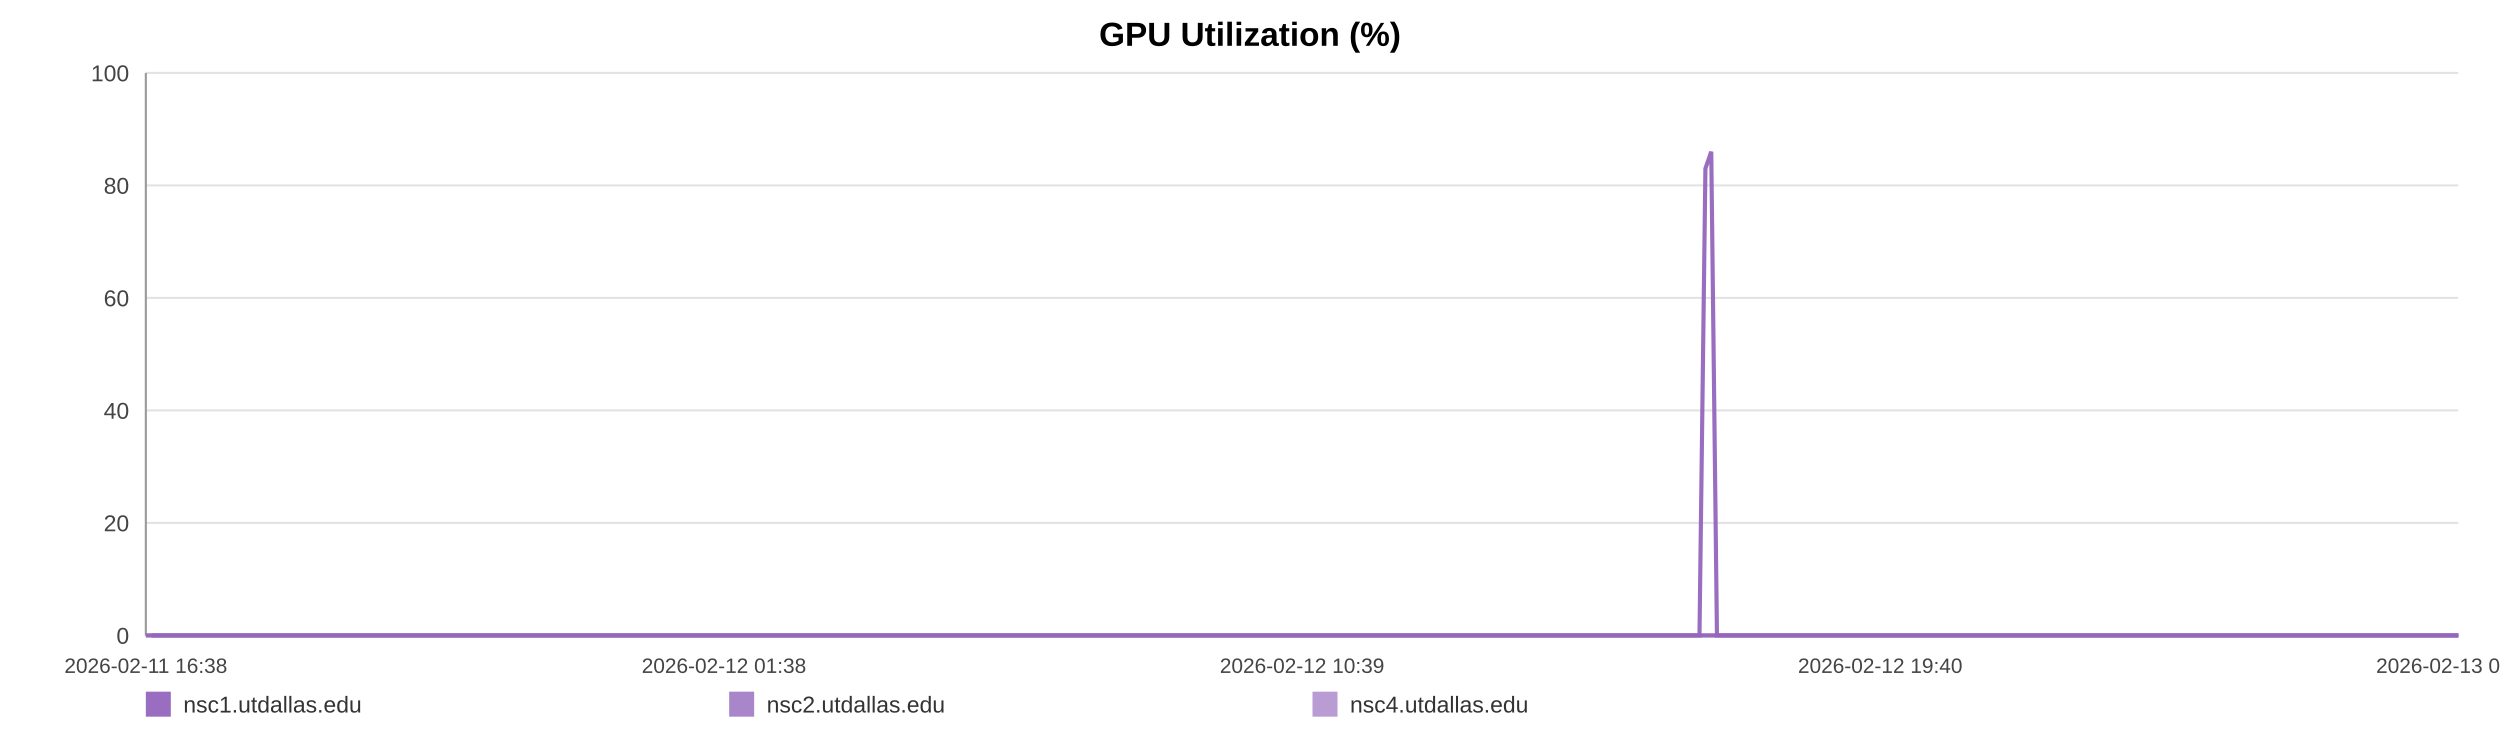
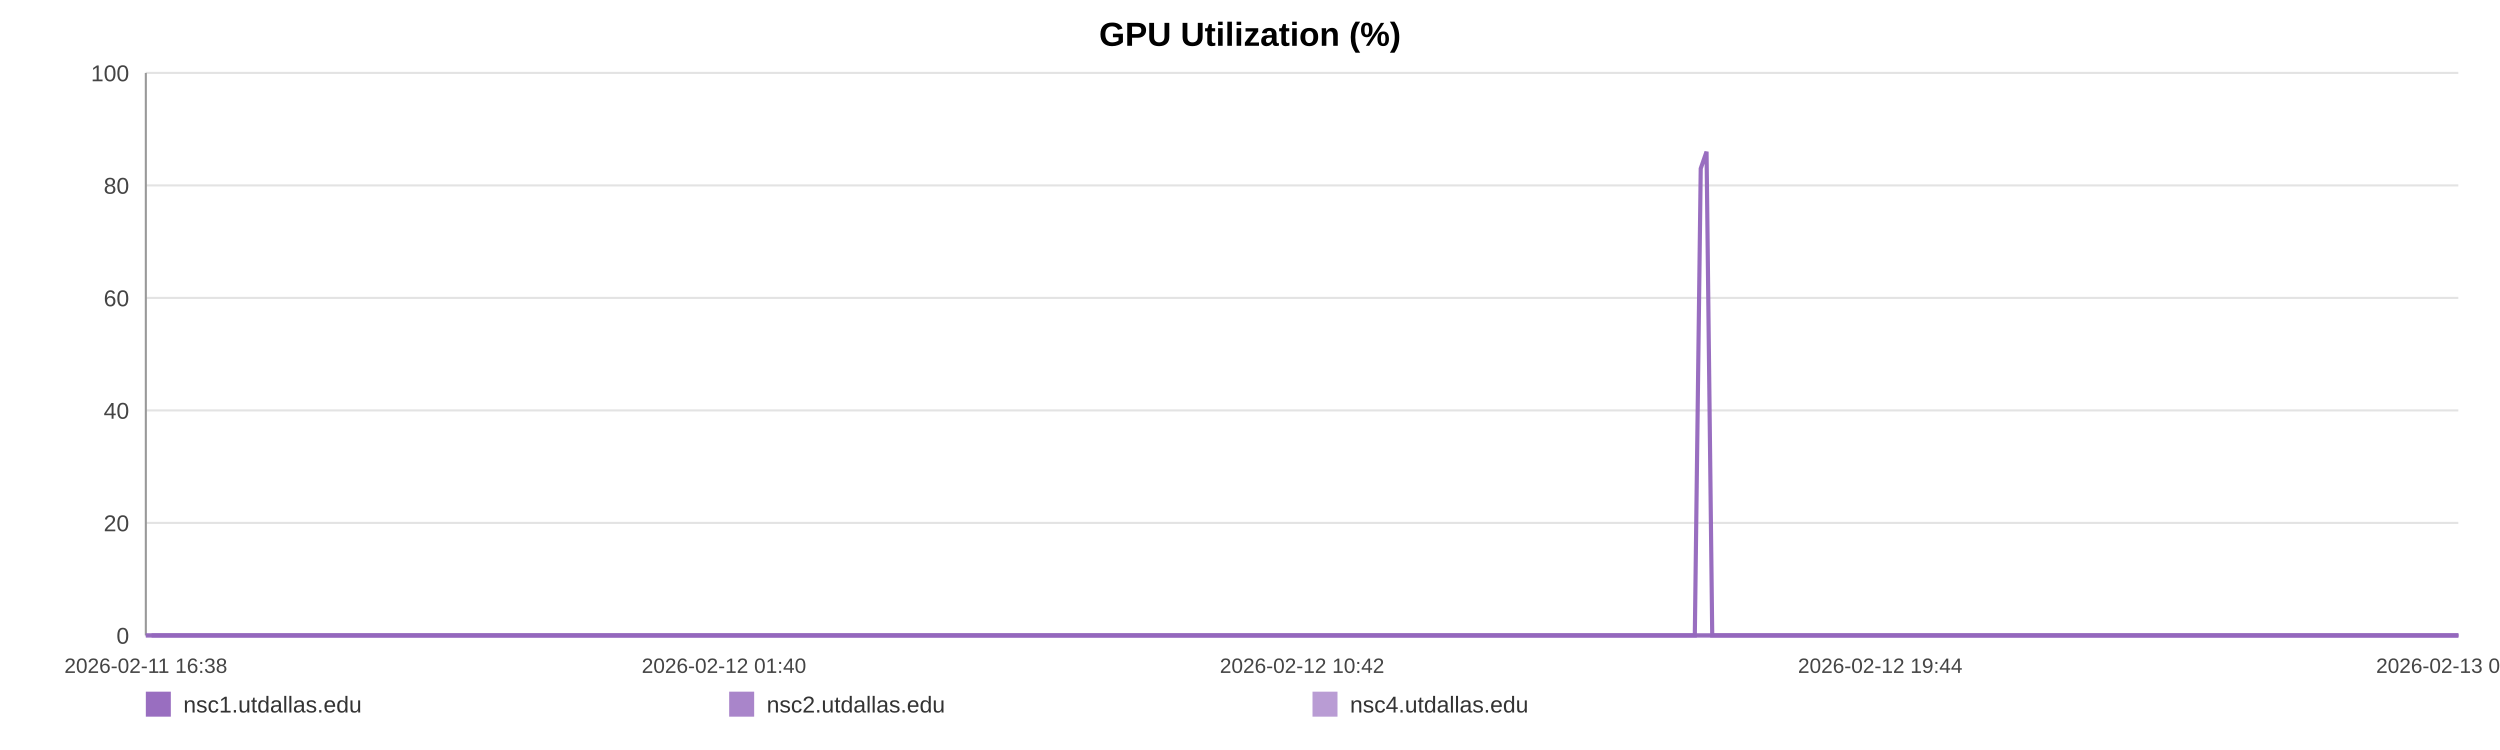
<svg xmlns="http://www.w3.org/2000/svg" width="1200" height="360" viewBox="0 0 1200 360" role="img" aria-label="GPU Utilization (%)">
  <rect width="100%" height="100%" fill="#ffffff" />
  <text x="600.0" y="22" text-anchor="middle" font-size="16" font-family="Arial, Helvetica, sans-serif" font-weight="bold">GPU Utilization (%)</text>
  <line x1="70" y1="35.00" x2="1180" y2="35.00" stroke="#e3e3e3" stroke-width="1" />
  <text x="62" y="39.00" text-anchor="end" font-size="11" fill="#444" font-family="Arial, Helvetica, sans-serif">100</text>
  <line x1="70" y1="89.00" x2="1180" y2="89.00" stroke="#e3e3e3" stroke-width="1" />
  <text x="62" y="93.00" text-anchor="end" font-size="11" fill="#444" font-family="Arial, Helvetica, sans-serif">80</text>
  <line x1="70" y1="143.00" x2="1180" y2="143.00" stroke="#e3e3e3" stroke-width="1" />
  <text x="62" y="147.00" text-anchor="end" font-size="11" fill="#444" font-family="Arial, Helvetica, sans-serif">60</text>
  <line x1="70" y1="197.00" x2="1180" y2="197.00" stroke="#e3e3e3" stroke-width="1" />
  <text x="62" y="201.00" text-anchor="end" font-size="11" fill="#444" font-family="Arial, Helvetica, sans-serif">40</text>
  <line x1="70" y1="251.00" x2="1180" y2="251.00" stroke="#e3e3e3" stroke-width="1" />
  <text x="62" y="255.00" text-anchor="end" font-size="11" fill="#444" font-family="Arial, Helvetica, sans-serif">20</text>
  <line x1="70" y1="305.00" x2="1180" y2="305.00" stroke="#e3e3e3" stroke-width="1" />
  <text x="62" y="309.00" text-anchor="end" font-size="11" fill="#444" font-family="Arial, Helvetica, sans-serif">0</text>
  <line x1="70" y1="35" x2="70" y2="305" stroke="#999" />
  <line x1="70" y1="305" x2="1180" y2="305" stroke="#999" />
  <text x="70.00" y="323" text-anchor="middle" font-size="10" fill="#444" font-family="Arial, Helvetica, sans-serif">2026-02-11 16:38</text>
-   <text x="347.50" y="323" text-anchor="middle" font-size="10" fill="#444" font-family="Arial, Helvetica, sans-serif">2026-02-12 01:38</text>
-   <text x="625.00" y="323" text-anchor="middle" font-size="10" fill="#444" font-family="Arial, Helvetica, sans-serif">2026-02-12 10:39</text>
-   <text x="902.50" y="323" text-anchor="middle" font-size="10" fill="#444" font-family="Arial, Helvetica, sans-serif">2026-02-12 19:40</text>
-   <text x="1180.00" y="323" text-anchor="middle" font-size="10" fill="#444" font-family="Arial, Helvetica, sans-serif">2026-02-13 04:40</text>
-   <polyline fill="none" stroke="#9467bd" stroke-opacity="0.95" stroke-width="2" points="72.76,305.00 75.53,305.00 78.29,305.00 81.06,305.00 83.85,305.00 86.59,305.00 89.36,305.00 92.35,305.00 95.10,305.00 97.84,305.00 100.59,305.00 103.39,305.00 106.14,305.00 108.89,305.00 113.86,305.00 118.14,305.00 120.93,305.00 123.76,305.00 126.52,305.00 129.27,305.00 131.97,305.00 134.76,305.00 137.52,305.00 140.30,305.00 143.08,305.00 145.89,305.00 148.66,305.00 151.43,305.00 154.33,305.00 157.12,305.00 159.88,305.00 162.71,305.00 165.47,305.00 168.23,305.00 171.08,305.00 173.82,305.00 176.58,305.00 179.40,305.00 182.13,305.00 184.89,305.00 187.62,305.00 190.37,305.00 193.14,305.00 195.89,305.00 198.71,305.00 201.50,305.00 204.23,305.00 206.98,305.00 209.77,305.00 212.54,305.00 215.69,305.00 218.45,305.00 221.21,305.00 223.95,305.00 226.69,305.00 229.43,305.00 232.18,305.00 234.95,305.00 237.70,305.00 240.52,305.00 243.27,305.00 246.00,305.00 248.78,305.00 251.58,305.00 254.33,305.00 257.10,305.00 259.83,305.00 262.57,305.00 265.31,305.00 268.05,305.00 270.80,305.00 273.57,305.00 276.31,305.00 279.07,305.00 281.84,305.00 284.57,305.00 287.35,305.00 290.09,305.00 292.83,305.00 295.66,305.00 298.42,305.00 301.17,305.00 303.95,305.00 306.70,305.00 309.47,305.00 312.22,305.00 314.95,305.00 317.69,305.00 320.47,305.00 323.25,305.00 326.00,305.00 328.79,305.00 331.51,305.00 334.28,305.00 337.03,305.00 339.78,305.00 342.52,305.00 345.28,305.00 348.02,305.00 350.80,305.00 353.56,305.00 356.33,305.00 359.09,305.00 361.89,305.00 364.67,305.00 367.42,305.00 370.17,305.00 372.92,305.00 375.67,305.00 378.46,305.00 381.22,305.00 383.97,305.00 386.73,305.00 389.50,305.00 392.27,305.00 395.05,305.00 397.86,305.00 400.60,305.00 403.37,305.00 406.13,305.00 408.88,305.00 411.64,305.00 414.42,305.00 417.41,305.00 420.16,305.00 422.95,305.00 425.71,305.00 428.45,305.00 431.18,305.00 433.90,305.00 436.65,305.00 439.41,305.00 442.17,305.00 444.91,305.00 447.67,305.00 450.42,305.00 453.16,305.00 455.97,305.00 458.72,305.00 461.47,305.00 464.22,305.00 466.98,305.00 469.73,305.00 472.50,305.00 475.27,305.00 478.03,305.00 480.80,305.00 483.55,305.00 486.29,305.00 489.03,305.00 491.79,305.00 494.54,305.00 497.31,305.00 500.10,305.00 502.87,305.00 505.62,305.00 508.41,305.00 511.17,305.00 513.91,305.00 516.68,305.00 519.44,305.00 522.25,305.00 525.05,305.00 527.79,305.00 530.56,305.00 533.30,305.00 536.04,305.00 538.79,305.00 541.56,305.00 544.30,305.00 547.03,305.00 549.78,305.00 552.56,305.00 555.33,305.00 558.10,305.00 560.85,305.00 563.68,305.00 566.43,305.00 569.19,305.00 571.93,305.00 574.67,305.00 577.67,305.00 580.49,305.00 583.23,305.00 585.98,305.00 588.70,305.00 591.47,305.00 594.22,305.00 596.99,305.00 599.77,305.00 602.51,305.00 605.26,305.00 608.02,305.00 610.84,305.00 613.60,305.00 616.33,305.00 619.09,305.00 621.88,305.00 624.69,305.00 627.51,305.00 630.25,305.00 633.02,305.00 635.78,305.00 638.52,305.00 641.30,305.00 644.06,305.00 646.86,305.00 649.60,305.00 652.34,305.00 655.13,305.00 657.89,305.00 660.64,305.00 663.41,305.00 666.20,305.00 668.97,305.00 671.71,305.00 674.44,305.00 677.19,305.00 679.96,305.00 682.71,305.00 685.46,305.00 688.21,305.00 690.94,305.00 693.70,305.00 696.48,305.00 699.24,305.00 702.01,305.00 704.81,305.00 707.57,305.00 710.35,305.00 713.10,305.00 715.87,305.00 718.62,305.00 721.39,305.00 724.15,305.00 726.97,305.00 729.74,305.00 732.51,305.00 735.27,305.00 738.02,305.00 740.79,305.00 743.52,305.00 746.27,305.00 749.05,305.00 751.81,305.00 754.58,305.00 757.34,305.00 760.12,305.00 762.87,305.00 765.64,305.00 768.42,305.00 771.20,305.00 773.95,305.00 776.71,305.00 779.49,305.00 782.27,305.00 785.05,305.00 787.80,305.00 790.55,305.00 793.62,305.00 796.40,305.00 799.16,305.00 801.92,305.00 804.71,305.00 807.48,305.00 810.25,305.00 813.02,305.00 815.75,305.00 818.60,80.90 821.40,72.80 824.14,305.00 826.89,305.00 829.65,305.00 832.42,305.00 835.18,305.00 838.05,305.00 840.81,305.00 843.56,305.00 846.36,305.00 849.34,305.00 852.10,305.00 855.57,305.00 860.24,305.00 863.07,305.00 865.89,305.00 868.64,305.00 871.35,305.00 874.09,305.00 876.90,305.00 879.67,305.00 882.45,305.00 885.32,305.00 888.18,305.00 891.11,305.00 893.88,305.00 896.64,305.00 899.40,305.00 902.20,305.00 905.00,305.00 907.79,305.00 910.53,305.00 913.29,305.00 916.16,305.00 918.94,305.00 921.67,305.00 924.44,305.00 927.25,305.00 930.11,305.00 932.89,305.00 935.66,305.00 938.50,305.00 941.14,305.00 943.88,305.00 946.70,305.00 949.44,305.00 952.25,305.00 955.10,305.00 957.87,305.00 960.62,305.00 963.42,305.00 966.21,305.00 968.97,305.00 971.73,305.00 974.46,305.00 977.24,305.00 980.02,305.00 982.75,305.00 986.05,305.00 989.30,305.00 992.56,305.00 995.77,305.00 998.93,305.00 1002.11,305.00 1005.38,305.00 1008.60,305.00 1011.37,305.00 1014.10,305.00 1016.85,305.00 1019.60,305.00 1022.37,305.00 1025.10,305.00 1027.85,305.00 1030.60,305.00 1033.36,305.00 1036.11,305.00 1038.87,305.00 1041.61,305.00 1044.37,305.00 1047.11,305.00 1049.86,305.00 1052.61,305.00 1055.37,305.00 1058.10,305.00 1060.87,305.00 1063.65,305.00 1066.38,305.00 1069.11,305.00 1071.86,305.00 1074.61,305.00 1077.38,305.00 1080.14,305.00 1082.89,305.00 1085.65,305.00 1088.41,305.00 1091.16,305.00 1093.91,305.00 1096.67,305.00 1099.40,305.00 1102.16,305.00 1104.88,305.00 1107.60,305.00 1110.35,305.00 1113.10,305.00 1115.84,305.00 1118.58,305.00 1121.33,305.00 1124.08,305.00 1126.81,305.00 1129.54,305.00 1132.25,305.00 1135.10,305.00 1138.07,305.00 1140.84,305.00 1143.60,305.00 1146.35,305.00 1149.09,305.00 1151.82,305.00 1154.56,305.00 1157.31,305.00 1160.57,305.00 1163.80,305.00 1167.01,305.00 1170.24,305.00 1173.49,305.00 1176.71,305.00 1180.00,305.00" />
-   <polyline fill="none" stroke="#9467bd" stroke-opacity="0.80" stroke-width="2" points="70.00,305.00 72.76,305.00 75.53,305.00 78.29,305.00 81.06,305.00 83.85,305.00 86.59,305.00 89.36,305.00 92.35,305.00 95.10,305.00 97.84,305.00 100.59,305.00 103.39,305.00 106.14,305.00 108.89,305.00 113.86,305.00 118.14,305.00 120.93,305.00 123.76,305.00 126.52,305.00 129.27,305.00 131.97,305.00 134.76,305.00 137.52,305.00 140.30,305.00 143.08,305.00 145.89,305.00 148.66,305.00 151.43,305.00 154.33,305.00 157.12,305.00 159.88,305.00 162.71,305.00 165.47,305.00 168.23,305.00 171.08,305.00 173.82,305.00 176.58,305.00 179.40,305.00 182.13,305.00 184.89,305.00 187.62,305.00 190.37,305.00 193.14,305.00 195.89,305.00 198.71,305.00 201.50,305.00 204.23,305.00 206.98,305.00 209.77,305.00 212.54,305.00 215.69,305.00 218.45,305.00 221.21,305.00 223.95,305.00 226.69,305.00 229.43,305.00 232.18,305.00 234.95,305.00 237.70,305.00 240.52,305.00 243.27,305.00 246.00,305.00 248.78,305.00 251.58,305.00 254.33,305.00 257.10,305.00 259.83,305.00 262.57,305.00 265.31,305.00 268.05,305.00 270.80,305.00 273.57,305.00 276.31,305.00 279.07,305.00 281.84,305.00 284.57,305.00 287.35,305.00 290.09,305.00 292.83,305.00 295.66,305.00 298.42,305.00 301.17,305.00 303.95,305.00 306.70,305.00 309.47,305.00 312.22,305.00 314.95,305.00 317.69,305.00 320.47,305.00 323.25,305.00 326.00,305.00 328.79,305.00 331.51,305.00 334.28,305.00 337.03,305.00 339.78,305.00 342.52,305.00 345.28,305.00 348.02,305.00 350.80,305.00 353.56,305.00 356.33,305.00 359.09,305.00 361.89,305.00 364.67,305.00 367.42,305.00 370.17,305.00 372.92,305.00 375.67,305.00 378.46,305.00 381.22,305.00 383.97,305.00 386.73,305.00 389.50,305.00 392.27,305.00 395.05,305.00 397.86,305.00 400.60,305.00 403.37,305.00 406.13,305.00 408.88,305.00 411.64,305.00 414.42,305.00 417.41,305.00 420.16,305.00 422.95,305.00 425.71,305.00 428.45,305.00 431.18,305.00 433.90,305.00 436.65,305.00 439.41,305.00 442.17,305.00 444.91,305.00 447.67,305.00 450.42,305.00 453.16,305.00 455.97,305.00 458.72,305.00 461.47,305.00 464.22,305.00 466.98,305.00 469.73,305.00 472.50,305.00 475.27,305.00 478.03,305.00 480.80,305.00 483.55,305.00 486.29,305.00 489.03,305.00 491.79,305.00 494.54,305.00 497.31,305.00 500.10,305.00 502.87,305.00 505.62,305.00 508.41,305.00 511.17,305.00 513.91,305.00 516.68,305.00 519.44,305.00 522.25,305.00 525.05,305.00 527.79,305.00 530.56,305.00 533.30,305.00 536.04,305.00 538.79,305.00 541.56,305.00 544.30,305.00 547.03,305.00 549.78,305.00 552.56,305.00 555.33,305.00 558.10,305.00 560.85,305.00 563.68,305.00 566.43,305.00 569.19,305.00 571.93,305.00 574.67,305.00 577.67,305.00 580.49,305.00 583.23,305.00 585.98,305.00 588.70,305.00 591.47,305.00 594.22,305.00 596.99,305.00 599.77,305.00 602.51,305.00 605.26,305.00 608.02,305.00 610.84,305.00 613.60,305.00 616.33,305.00 619.09,305.00 621.88,305.00 624.69,305.00 627.51,305.00 630.25,305.00 633.02,305.00 635.78,305.00 638.52,305.00 641.30,305.00 644.06,305.00 646.86,305.00 649.60,305.00 652.34,305.00 655.13,305.00 657.89,305.00 660.64,305.00 663.41,305.00 666.20,305.00 668.97,305.00 671.71,305.00 674.44,305.00 677.19,305.00 679.96,305.00 682.71,305.00 685.46,305.00 688.21,305.00 690.94,305.00 693.70,305.00 696.48,305.00 699.24,305.00 702.01,305.00 704.81,305.00 707.57,305.00 710.35,305.00 713.10,305.00 715.87,305.00 718.62,305.00 721.39,305.00 724.15,305.00 726.97,305.00 729.74,305.00 732.51,305.00 735.27,305.00 738.02,305.00 740.79,305.00 743.52,305.00 746.27,305.00 749.05,305.00 751.81,305.00 754.58,305.00 757.34,305.00 760.12,305.00 762.87,305.00 765.64,305.00 768.42,305.00 771.20,305.00 773.95,305.00 776.71,305.00 779.49,305.00 782.27,305.00 785.05,305.00 787.80,305.00 790.55,305.00 793.62,305.00 796.40,305.00 799.16,305.00 801.92,305.00 804.71,305.00 807.48,305.00 810.25,305.00 813.02,305.00 815.75,305.00 818.60,305.00 821.40,305.00 824.14,305.00 826.89,305.00 829.65,305.00 832.42,305.00 835.18,305.00 838.05,305.00 840.81,305.00 843.56,305.00 846.36,305.00 849.34,305.00 852.10,305.00 855.57,305.00 860.24,305.00 863.07,305.00 865.89,305.00 868.64,305.00 871.35,305.00 874.09,305.00 876.90,305.00 879.67,305.00 882.45,305.00 885.32,305.00 888.18,305.00 891.11,305.00 893.88,305.00 896.64,305.00 899.40,305.00 902.20,305.00 905.00,305.00 907.79,305.00 910.53,305.00 913.29,305.00 916.16,305.00 918.94,305.00 921.67,305.00 924.44,305.00 927.25,305.00 930.11,305.00 932.89,305.00 935.66,305.00 938.50,305.00 941.14,305.00 943.88,305.00 946.70,305.00 949.44,305.00 952.25,305.00 955.10,305.00 957.87,305.00 960.62,305.00 963.42,305.00 966.21,305.00 968.97,305.00 971.73,305.00 974.46,305.00 977.24,305.00 980.02,305.00 982.75,305.00 986.05,305.00 989.30,305.00 992.56,305.00 995.77,305.00 998.93,305.00 1002.11,305.00 1005.38,305.00 1008.60,305.00 1011.37,305.00 1014.10,305.00 1016.85,305.00 1019.60,305.00 1022.37,305.00 1025.10,305.00 1027.85,305.00 1030.60,305.00 1033.36,305.00 1036.11,305.00 1038.87,305.00 1041.61,305.00 1044.37,305.00 1047.11,305.00 1049.86,305.00 1052.61,305.00 1055.37,305.00 1058.10,305.00 1060.87,305.00 1063.65,305.00 1066.38,305.00 1069.11,305.00 1071.86,305.00 1074.61,305.00 1077.38,305.00 1080.14,305.00 1082.89,305.00 1085.65,305.00 1088.41,305.00 1091.16,305.00 1093.91,305.00 1096.67,305.00 1099.40,305.00 1102.16,305.00 1104.88,305.00 1107.60,305.00 1110.35,305.00 1113.10,305.00 1115.84,305.00 1118.58,305.00 1121.33,305.00 1124.08,305.00 1126.81,305.00 1129.54,305.00 1132.25,305.00 1135.10,305.00 1138.07,305.00 1140.84,305.00 1143.60,305.00 1146.35,305.00 1149.09,305.00 1151.82,305.00 1154.56,305.00 1157.31,305.00 1160.57,305.00 1163.80,305.00 1167.01,305.00 1170.24,305.00 1173.49,305.00 1176.71,305.00 1180.00,305.00" />
-   <polyline fill="none" stroke="#9467bd" stroke-opacity="0.65" stroke-width="2" points="70.00,305.00 72.76,305.00 75.53,305.00 78.29,305.00 81.06,305.00 83.85,305.00 86.59,305.00 89.36,305.00 92.35,305.00 95.10,305.00 97.84,305.00 100.59,305.00 103.39,305.00 106.14,305.00 108.89,305.00 113.86,305.00 118.14,305.00 120.93,305.00 123.76,305.00 126.52,305.00 129.27,305.00 131.97,305.00 134.76,305.00 137.52,305.00 140.30,305.00 143.08,305.00 145.89,305.00 148.66,305.00 151.43,305.00 154.33,305.00 157.12,305.00 159.88,305.00 162.71,305.00 165.47,305.00 168.23,305.00 171.08,305.00 173.82,305.00 176.58,305.00 179.40,305.00 182.13,305.00 184.89,305.00 187.62,305.00 190.37,305.00 193.14,305.00 195.89,305.00 198.71,305.00 201.50,305.00 204.23,305.00 206.98,305.00 209.77,305.00 212.54,305.00 215.69,305.00 218.45,305.00 221.21,305.00 223.95,305.00 226.69,305.00 229.43,305.00 232.18,305.00 234.95,305.00 237.70,305.00 240.52,305.00 243.27,305.00 246.00,305.00 248.78,305.00 251.58,305.00 254.33,305.00 257.10,305.00 259.83,305.00 262.57,305.00 265.31,305.00 268.05,305.00 270.80,305.00 273.57,305.00 276.31,305.00 279.07,305.00 281.84,305.00 284.57,305.00 287.35,305.00 290.09,305.00 292.83,305.00 295.66,305.00 298.42,305.00 301.17,305.00 303.95,305.00 306.70,305.00 309.47,305.00 312.22,305.00 314.95,305.00 317.69,305.00 320.47,305.00 323.25,305.00 326.00,305.00 328.79,305.00 331.51,305.00 334.28,305.00 337.03,305.00 339.78,305.00 342.52,305.00 345.28,305.00 348.02,305.00 350.80,305.00 353.56,305.00 356.33,305.00 359.09,305.00 361.89,305.00 364.67,305.00 367.42,305.00 370.17,305.00 372.92,305.00 375.67,305.00 378.46,305.00 381.22,305.00 383.97,305.00 386.73,305.00 389.50,305.00 392.27,305.00 395.05,305.00 397.86,305.00 400.60,305.00 403.37,305.00 406.13,305.00 408.88,305.00 411.64,305.00 414.42,305.00 417.41,305.00 420.16,305.00 422.95,305.00 425.71,305.00 428.45,305.00 431.18,305.00 433.90,305.00 436.65,305.00 439.41,305.00 442.17,305.00 444.91,305.00 447.67,305.00 450.42,305.00 453.16,305.00 455.97,305.00 458.72,305.00 461.47,305.00 464.22,305.00 466.98,305.00 469.73,305.00 472.50,305.00 475.27,305.00 478.03,305.00 480.80,305.00 483.55,305.00 486.29,305.00 489.03,305.00 491.79,305.00 494.54,305.00 497.31,305.00 500.10,305.00 502.87,305.00 505.62,305.00 508.41,305.00 511.17,305.00 513.91,305.00 516.68,305.00 519.44,305.00 522.25,305.00 525.05,305.00 527.79,305.00 530.56,305.00 533.30,305.00 536.04,305.00 538.79,305.00 541.56,305.00 544.30,305.00 547.03,305.00 549.78,305.00 552.56,305.00 555.33,305.00 558.10,305.00 560.85,305.00 563.68,305.00 566.43,305.00 569.19,305.00 571.93,305.00 574.67,305.00 577.67,305.00 580.49,305.00 583.23,305.00 585.98,305.00 588.70,305.00 591.47,305.00 594.22,305.00 596.99,305.00 599.77,305.00 602.51,305.00 605.26,305.00 608.02,305.00 610.84,305.00 613.60,305.00 616.33,305.00 619.09,305.00 621.88,305.00 624.69,305.00 627.51,305.00 630.25,305.00 633.02,305.00 635.78,305.00 638.52,305.00 641.30,305.00 644.06,305.00 646.86,305.00 649.60,305.00 652.34,305.00 655.13,305.00 657.89,305.00 660.64,305.00 663.41,305.00 666.20,305.00 668.97,305.00 671.71,305.00 674.44,305.00 677.19,305.00 679.96,305.00 682.71,305.00 685.46,305.00 688.21,305.00 690.94,305.00 693.70,305.00 696.48,305.00 699.24,305.00 702.01,305.00 704.81,305.00 707.57,305.00 710.35,305.00 713.10,305.00 715.87,305.00 718.62,305.00 721.39,305.00 724.15,305.00 726.97,305.00 729.74,305.00 732.51,305.00 735.27,305.00 738.02,305.00 740.79,305.00 743.52,305.00 746.27,305.00 749.05,305.00 751.81,305.00 754.58,305.00 757.34,305.00 760.12,305.00 762.87,305.00 765.64,305.00 768.42,305.00 771.20,305.00 773.95,305.00 776.71,305.00 779.49,305.00 782.27,305.00 785.05,305.00 787.80,305.00 790.55,305.00 793.62,305.00 796.40,305.00 799.16,305.00 801.92,305.00 804.71,305.00 807.48,305.00 810.25,305.00 813.02,305.00 815.75,305.00 818.60,305.00 821.40,305.00 824.14,305.00 826.89,305.00 829.65,305.00 832.42,305.00 835.18,305.00 838.05,305.00 840.81,305.00 843.56,305.00 846.36,305.00 849.34,305.00 852.10,305.00 855.57,305.00 860.24,305.00 863.07,305.00 865.89,305.00 868.64,305.00 871.35,305.00 874.09,305.00 876.90,305.00 879.67,305.00 882.45,305.00 885.32,305.00 888.18,305.00 891.11,305.00 893.88,305.00 896.64,305.00 899.40,305.00 902.20,305.00 905.00,305.00 907.79,305.00 910.53,305.00 913.29,305.00 916.16,305.00 918.94,305.00 921.67,305.00 924.44,305.00 927.25,305.00 930.11,305.00 932.89,305.00 935.66,305.00 938.50,305.00 941.14,305.00 943.88,305.00 946.70,305.00 949.44,305.00 952.25,305.00 955.10,305.00 957.87,305.00 960.62,305.00 963.42,305.00 966.21,305.00 968.97,305.00 971.73,305.00 974.46,305.00 977.24,305.00 980.02,305.00 982.75,305.00 986.05,305.00 989.30,305.00 992.56,305.00 995.77,305.00 998.93,305.00 1002.11,305.00 1005.38,305.00 1008.60,305.00 1011.37,305.00 1014.10,305.00 1016.85,305.00 1019.60,305.00 1022.37,305.00 1025.10,305.00 1027.85,305.00 1030.60,305.00 1033.36,305.00 1036.11,305.00 1038.87,305.00 1041.61,305.00 1044.37,305.00 1047.11,305.00 1049.86,305.00 1052.61,305.00 1055.37,305.00 1058.10,305.00 1060.87,305.00 1063.65,305.00 1066.38,305.00 1069.11,305.00 1071.86,305.00 1074.61,305.00 1077.38,305.00 1080.14,305.00 1082.89,305.00 1085.65,305.00 1088.41,305.00 1091.16,305.00 1093.91,305.00 1096.67,305.00 1099.40,305.00 1102.16,305.00 1104.88,305.00 1107.60,305.00 1110.35,305.00 1113.10,305.00 1115.84,305.00 1118.58,305.00 1121.33,305.00 1124.08,305.00 1126.81,305.00 1129.54,305.00 1132.25,305.00 1135.10,305.00 1138.07,305.00 1140.84,305.00 1143.60,305.00 1146.35,305.00 1149.09,305.00 1151.82,305.00 1154.56,305.00 1157.31,305.00 1160.57,305.00 1163.80,305.00 1167.01,305.00 1170.24,305.00 1173.49,305.00 1176.71,305.00 1180.00,305.00" />
+   <text x="347.50" y="323" text-anchor="middle" font-size="10" fill="#444" font-family="Arial, Helvetica, sans-serif">2026-02-12 01:40</text>
+   <text x="625.00" y="323" text-anchor="middle" font-size="10" fill="#444" font-family="Arial, Helvetica, sans-serif">2026-02-12 10:42</text>
+   <text x="902.50" y="323" text-anchor="middle" font-size="10" fill="#444" font-family="Arial, Helvetica, sans-serif">2026-02-12 19:44</text>
+   <text x="1180.00" y="323" text-anchor="middle" font-size="10" fill="#444" font-family="Arial, Helvetica, sans-serif">2026-02-13 04:47</text>
+   <polyline fill="none" stroke="#9467bd" stroke-opacity="0.95" stroke-width="2" points="72.75,305.00 75.52,305.00 78.26,305.00 81.03,305.00 83.81,305.00 86.54,305.00 89.30,305.00 92.28,305.00 95.02,305.00 97.76,305.00 100.50,305.00 103.29,305.00 106.03,305.00 108.77,305.00 113.72,305.00 118.00,305.00 120.78,305.00 123.60,305.00 126.35,305.00 129.09,305.00 131.79,305.00 134.57,305.00 137.31,305.00 140.09,305.00 142.86,305.00 145.66,305.00 148.43,305.00 151.19,305.00 154.08,305.00 156.86,305.00 159.61,305.00 162.43,305.00 165.18,305.00 167.94,305.00 170.78,305.00 173.51,305.00 176.26,305.00 179.07,305.00 181.79,305.00 184.54,305.00 187.26,305.00 190.01,305.00 192.77,305.00 195.51,305.00 198.33,305.00 201.11,305.00 203.83,305.00 206.57,305.00 209.35,305.00 212.11,305.00 215.25,305.00 218.01,305.00 220.75,305.00 223.48,305.00 226.22,305.00 228.95,305.00 231.69,305.00 234.45,305.00 237.20,305.00 240.00,305.00 242.75,305.00 245.47,305.00 248.24,305.00 251.03,305.00 253.78,305.00 256.54,305.00 259.26,305.00 261.99,305.00 264.73,305.00 267.46,305.00 270.20,305.00 272.96,305.00 275.69,305.00 278.44,305.00 281.20,305.00 283.92,305.00 286.70,305.00 289.42,305.00 292.16,305.00 294.98,305.00 297.73,305.00 300.48,305.00 303.25,305.00 305.99,305.00 308.75,305.00 311.50,305.00 314.22,305.00 316.95,305.00 319.72,305.00 322.49,305.00 325.23,305.00 328.01,305.00 330.73,305.00 333.49,305.00 336.23,305.00 338.97,305.00 341.70,305.00 344.46,305.00 347.19,305.00 349.96,305.00 352.71,305.00 355.47,305.00 358.22,305.00 361.01,305.00 363.78,305.00 366.53,305.00 369.27,305.00 372.01,305.00 374.75,305.00 377.53,305.00 380.28,305.00 383.03,305.00 385.78,305.00 388.54,305.00 391.30,305.00 394.08,305.00 396.87,305.00 399.61,305.00 402.36,305.00 405.12,305.00 407.87,305.00 410.61,305.00 413.38,305.00 416.37,305.00 419.11,305.00 421.89,305.00 424.64,305.00 427.37,305.00 430.10,305.00 432.80,305.00 435.55,305.00 438.30,305.00 441.05,305.00 443.79,305.00 446.53,305.00 449.28,305.00 452.01,305.00 454.81,305.00 457.55,305.00 460.30,305.00 463.03,305.00 465.79,305.00 468.53,305.00 471.29,305.00 474.05,305.00 476.81,305.00 479.56,305.00 482.31,305.00 485.04,305.00 487.78,305.00 490.52,305.00 493.27,305.00 496.03,305.00 498.81,305.00 501.57,305.00 504.31,305.00 507.09,305.00 509.85,305.00 512.58,305.00 515.34,305.00 518.09,305.00 520.89,305.00 523.68,305.00 526.42,305.00 529.18,305.00 531.91,305.00 534.64,305.00 537.38,305.00 540.14,305.00 542.88,305.00 545.60,305.00 548.33,305.00 551.12,305.00 553.87,305.00 556.63,305.00 559.38,305.00 562.19,305.00 564.94,305.00 567.69,305.00 570.42,305.00 573.15,305.00 576.15,305.00 578.96,305.00 581.69,305.00 584.43,305.00 587.14,305.00 589.90,305.00 592.65,305.00 595.41,305.00 598.17,305.00 600.91,305.00 603.65,305.00 606.40,305.00 609.22,305.00 611.96,305.00 614.69,305.00 617.44,305.00 620.22,305.00 623.03,305.00 625.84,305.00 628.57,305.00 631.32,305.00 634.08,305.00 636.82,305.00 639.58,305.00 642.33,305.00 645.12,305.00 647.86,305.00 650.59,305.00 653.37,305.00 656.12,305.00 658.87,305.00 661.62,305.00 664.41,305.00 667.17,305.00 669.91,305.00 672.63,305.00 675.36,305.00 678.13,305.00 680.87,305.00 683.61,305.00 686.36,305.00 689.08,305.00 691.82,305.00 694.60,305.00 697.35,305.00 700.11,305.00 702.90,305.00 705.66,305.00 708.43,305.00 711.17,305.00 713.93,305.00 716.67,305.00 719.43,305.00 722.18,305.00 725.00,305.00 727.75,305.00 730.52,305.00 733.27,305.00 736.01,305.00 738.77,305.00 741.49,305.00 744.24,305.00 747.01,305.00 749.76,305.00 752.52,305.00 755.27,305.00 758.05,305.00 760.79,305.00 763.55,305.00 766.32,305.00 769.10,305.00 771.84,305.00 774.58,305.00 777.35,305.00 780.13,305.00 782.90,305.00 785.64,305.00 788.39,305.00 791.44,305.00 794.21,305.00 796.97,305.00 799.72,305.00 802.50,305.00 805.27,305.00 808.02,305.00 810.78,305.00 813.51,305.00 816.35,80.90 819.14,72.80 821.87,305.00 824.62,305.00 827.37,305.00 830.13,305.00 832.88,305.00 835.74,305.00 838.49,305.00 841.24,305.00 844.03,305.00 847.00,305.00 849.75,305.00 853.21,305.00 857.87,305.00 860.68,305.00 863.50,305.00 866.24,305.00 868.94,305.00 871.68,305.00 874.47,305.00 877.24,305.00 880.01,305.00 882.87,305.00 885.72,305.00 888.64,305.00 891.40,305.00 894.16,305.00 896.91,305.00 899.70,305.00 902.49,305.00 905.27,305.00 908.01,305.00 910.75,305.00 913.62,305.00 916.39,305.00 919.11,305.00 921.87,305.00 924.67,305.00 927.53,305.00 930.30,305.00 933.05,305.00 935.89,305.00 938.52,305.00 941.26,305.00 944.06,305.00 946.80,305.00 949.60,305.00 952.44,305.00 955.20,305.00 957.95,305.00 960.74,305.00 963.52,305.00 966.27,305.00 969.02,305.00 971.75,305.00 974.52,305.00 977.28,305.00 980.01,305.00 983.29,305.00 986.54,305.00 989.79,305.00 992.99,305.00 996.14,305.00 999.31,305.00 1002.57,305.00 1005.78,305.00 1008.54,305.00 1011.26,305.00 1014.01,305.00 1016.75,305.00 1019.51,305.00 1022.24,305.00 1024.97,305.00 1027.71,305.00 1030.46,305.00 1033.21,305.00 1035.96,305.00 1038.69,305.00 1041.44,305.00 1044.17,305.00 1046.92,305.00 1049.65,305.00 1052.41,305.00 1055.13,305.00 1057.89,305.00 1060.66,305.00 1063.38,305.00 1066.11,305.00 1068.85,305.00 1071.60,305.00 1074.35,305.00 1077.11,305.00 1079.84,305.00 1082.60,305.00 1085.35,305.00 1088.09,305.00 1090.84,305.00 1093.58,305.00 1096.31,305.00 1099.06,305.00 1101.77,305.00 1104.48,305.00 1107.23,305.00 1109.97,305.00 1112.69,305.00 1115.43,305.00 1118.17,305.00 1120.92,305.00 1123.64,305.00 1126.36,305.00 1129.06,305.00 1131.90,305.00 1134.86,305.00 1137.62,305.00 1140.38,305.00 1143.12,305.00 1145.85,305.00 1148.57,305.00 1151.30,305.00 1154.04,305.00 1157.29,305.00 1160.51,305.00 1163.71,305.00 1166.93,305.00 1170.18,305.00 1173.38,305.00 1176.67,305.00 1180.00,305.00" />
+   <polyline fill="none" stroke="#9467bd" stroke-opacity="0.80" stroke-width="2" points="70.00,305.00 72.75,305.00 75.52,305.00 78.26,305.00 81.03,305.00 83.81,305.00 86.54,305.00 89.30,305.00 92.28,305.00 95.02,305.00 97.76,305.00 100.50,305.00 103.29,305.00 106.03,305.00 108.77,305.00 113.72,305.00 118.00,305.00 120.78,305.00 123.60,305.00 126.35,305.00 129.09,305.00 131.79,305.00 134.57,305.00 137.31,305.00 140.09,305.00 142.86,305.00 145.66,305.00 148.43,305.00 151.19,305.00 154.08,305.00 156.86,305.00 159.61,305.00 162.43,305.00 165.18,305.00 167.94,305.00 170.78,305.00 173.51,305.00 176.26,305.00 179.07,305.00 181.79,305.00 184.54,305.00 187.26,305.00 190.01,305.00 192.77,305.00 195.51,305.00 198.33,305.00 201.11,305.00 203.83,305.00 206.57,305.00 209.35,305.00 212.11,305.00 215.25,305.00 218.01,305.00 220.75,305.00 223.48,305.00 226.22,305.00 228.95,305.00 231.69,305.00 234.45,305.00 237.20,305.00 240.00,305.00 242.75,305.00 245.47,305.00 248.24,305.00 251.03,305.00 253.78,305.00 256.54,305.00 259.26,305.00 261.99,305.00 264.73,305.00 267.46,305.00 270.20,305.00 272.96,305.00 275.69,305.00 278.44,305.00 281.20,305.00 283.92,305.00 286.70,305.00 289.42,305.00 292.16,305.00 294.98,305.00 297.73,305.00 300.48,305.00 303.25,305.00 305.99,305.00 308.75,305.00 311.50,305.00 314.22,305.00 316.95,305.00 319.72,305.00 322.49,305.00 325.23,305.00 328.01,305.00 330.73,305.00 333.49,305.00 336.23,305.00 338.97,305.00 341.70,305.00 344.46,305.00 347.19,305.00 349.96,305.00 352.71,305.00 355.47,305.00 358.22,305.00 361.01,305.00 363.78,305.00 366.53,305.00 369.27,305.00 372.01,305.00 374.75,305.00 377.53,305.00 380.28,305.00 383.03,305.00 385.78,305.00 388.54,305.00 391.30,305.00 394.08,305.00 396.87,305.00 399.61,305.00 402.36,305.00 405.12,305.00 407.87,305.00 410.61,305.00 413.38,305.00 416.37,305.00 419.11,305.00 421.89,305.00 424.64,305.00 427.37,305.00 430.10,305.00 432.80,305.00 435.55,305.00 438.30,305.00 441.05,305.00 443.79,305.00 446.53,305.00 449.28,305.00 452.01,305.00 454.81,305.00 457.55,305.00 460.30,305.00 463.03,305.00 465.79,305.00 468.53,305.00 471.29,305.00 474.05,305.00 476.81,305.00 479.56,305.00 482.31,305.00 485.04,305.00 487.78,305.00 490.52,305.00 493.27,305.00 496.03,305.00 498.81,305.00 501.57,305.00 504.31,305.00 507.09,305.00 509.85,305.00 512.58,305.00 515.34,305.00 518.09,305.00 520.89,305.00 523.68,305.00 526.42,305.00 529.18,305.00 531.91,305.00 534.64,305.00 537.38,305.00 540.14,305.00 542.88,305.00 545.60,305.00 548.33,305.00 551.12,305.00 553.87,305.00 556.63,305.00 559.38,305.00 562.19,305.00 564.94,305.00 567.69,305.00 570.42,305.00 573.15,305.00 576.15,305.00 578.96,305.00 581.69,305.00 584.43,305.00 587.14,305.00 589.90,305.00 592.65,305.00 595.41,305.00 598.17,305.00 600.91,305.00 603.65,305.00 606.40,305.00 609.22,305.00 611.96,305.00 614.69,305.00 617.44,305.00 620.22,305.00 623.03,305.00 625.84,305.00 628.57,305.00 631.32,305.00 634.08,305.00 636.82,305.00 639.58,305.00 642.33,305.00 645.12,305.00 647.86,305.00 650.59,305.00 653.37,305.00 656.12,305.00 658.87,305.00 661.62,305.00 664.41,305.00 667.17,305.00 669.91,305.00 672.63,305.00 675.36,305.00 678.13,305.00 680.87,305.00 683.61,305.00 686.36,305.00 689.08,305.00 691.82,305.00 694.60,305.00 697.35,305.00 700.11,305.00 702.90,305.00 705.66,305.00 708.43,305.00 711.17,305.00 713.93,305.00 716.67,305.00 719.43,305.00 722.18,305.00 725.00,305.00 727.75,305.00 730.52,305.00 733.27,305.00 736.01,305.00 738.77,305.00 741.49,305.00 744.24,305.00 747.01,305.00 749.76,305.00 752.52,305.00 755.27,305.00 758.05,305.00 760.79,305.00 763.55,305.00 766.32,305.00 769.10,305.00 771.84,305.00 774.58,305.00 777.35,305.00 780.13,305.00 782.90,305.00 785.64,305.00 788.39,305.00 791.44,305.00 794.21,305.00 796.97,305.00 799.72,305.00 802.50,305.00 805.27,305.00 808.02,305.00 810.78,305.00 813.51,305.00 816.35,305.00 819.14,305.00 821.87,305.00 824.62,305.00 827.37,305.00 830.13,305.00 832.88,305.00 835.74,305.00 838.49,305.00 841.24,305.00 844.03,305.00 847.00,305.00 849.75,305.00 853.21,305.00 857.87,305.00 860.68,305.00 863.50,305.00 866.24,305.00 868.94,305.00 871.68,305.00 874.47,305.00 877.24,305.00 880.01,305.00 882.87,305.00 885.72,305.00 888.64,305.00 891.40,305.00 894.16,305.00 896.91,305.00 899.70,305.00 902.49,305.00 905.27,305.00 908.01,305.00 910.75,305.00 913.62,305.00 916.39,305.00 919.11,305.00 921.87,305.00 924.67,305.00 927.53,305.00 930.30,305.00 933.05,305.00 935.89,305.00 938.52,305.00 941.26,305.00 944.06,305.00 946.80,305.00 949.60,305.00 952.44,305.00 955.20,305.00 957.95,305.00 960.74,305.00 963.52,305.00 966.27,305.00 969.02,305.00 971.75,305.00 974.52,305.00 977.28,305.00 980.01,305.00 983.29,305.00 986.54,305.00 989.79,305.00 992.99,305.00 996.14,305.00 999.31,305.00 1002.57,305.00 1005.78,305.00 1008.54,305.00 1011.26,305.00 1014.01,305.00 1016.75,305.00 1019.51,305.00 1022.24,305.00 1024.97,305.00 1027.71,305.00 1030.46,305.00 1033.21,305.00 1035.96,305.00 1038.69,305.00 1041.44,305.00 1044.17,305.00 1046.92,305.00 1049.65,305.00 1052.41,305.00 1055.13,305.00 1057.89,305.00 1060.66,305.00 1063.38,305.00 1066.11,305.00 1068.85,305.00 1071.60,305.00 1074.35,305.00 1077.11,305.00 1079.84,305.00 1082.60,305.00 1085.35,305.00 1088.09,305.00 1090.84,305.00 1093.58,305.00 1096.31,305.00 1099.06,305.00 1101.77,305.00 1104.48,305.00 1107.23,305.00 1109.97,305.00 1112.69,305.00 1115.43,305.00 1118.17,305.00 1120.92,305.00 1123.64,305.00 1126.36,305.00 1129.06,305.00 1131.90,305.00 1134.86,305.00 1137.62,305.00 1140.38,305.00 1143.12,305.00 1145.85,305.00 1148.57,305.00 1151.30,305.00 1154.04,305.00 1157.29,305.00 1160.51,305.00 1163.71,305.00 1166.93,305.00 1170.18,305.00 1173.38,305.00 1176.67,305.00 1180.00,305.00" />
+   <polyline fill="none" stroke="#9467bd" stroke-opacity="0.65" stroke-width="2" points="70.00,305.00 72.75,305.00 75.52,305.00 78.26,305.00 81.03,305.00 83.81,305.00 86.54,305.00 89.30,305.00 92.28,305.00 95.02,305.00 97.76,305.00 100.50,305.00 103.29,305.00 106.03,305.00 108.77,305.00 113.72,305.00 118.00,305.00 120.78,305.00 123.60,305.00 126.35,305.00 129.09,305.00 131.79,305.00 134.57,305.00 137.31,305.00 140.09,305.00 142.86,305.00 145.66,305.00 148.43,305.00 151.19,305.00 154.08,305.00 156.86,305.00 159.61,305.00 162.43,305.00 165.18,305.00 167.94,305.00 170.78,305.00 173.51,305.00 176.26,305.00 179.07,305.00 181.79,305.00 184.54,305.00 187.26,305.00 190.01,305.00 192.77,305.00 195.51,305.00 198.33,305.00 201.11,305.00 203.83,305.00 206.57,305.00 209.35,305.00 212.11,305.00 215.25,305.00 218.01,305.00 220.75,305.00 223.48,305.00 226.22,305.00 228.95,305.00 231.69,305.00 234.45,305.00 237.20,305.00 240.00,305.00 242.75,305.00 245.47,305.00 248.24,305.00 251.03,305.00 253.78,305.00 256.54,305.00 259.26,305.00 261.99,305.00 264.73,305.00 267.46,305.00 270.20,305.00 272.96,305.00 275.69,305.00 278.44,305.00 281.20,305.00 283.92,305.00 286.70,305.00 289.42,305.00 292.16,305.00 294.98,305.00 297.73,305.00 300.48,305.00 303.25,305.00 305.99,305.00 308.75,305.00 311.50,305.00 314.22,305.00 316.95,305.00 319.72,305.00 322.49,305.00 325.23,305.00 328.01,305.00 330.73,305.00 333.49,305.00 336.23,305.00 338.97,305.00 341.70,305.00 344.46,305.00 347.19,305.00 349.96,305.00 352.71,305.00 355.47,305.00 358.22,305.00 361.01,305.00 363.78,305.00 366.53,305.00 369.27,305.00 372.01,305.00 374.75,305.00 377.53,305.00 380.28,305.00 383.03,305.00 385.78,305.00 388.54,305.00 391.30,305.00 394.08,305.00 396.87,305.00 399.61,305.00 402.36,305.00 405.12,305.00 407.87,305.00 410.61,305.00 413.38,305.00 416.37,305.00 419.11,305.00 421.89,305.00 424.64,305.00 427.37,305.00 430.10,305.00 432.80,305.00 435.55,305.00 438.30,305.00 441.05,305.00 443.79,305.00 446.53,305.00 449.28,305.00 452.01,305.00 454.81,305.00 457.55,305.00 460.30,305.00 463.03,305.00 465.79,305.00 468.53,305.00 471.29,305.00 474.05,305.00 476.81,305.00 479.56,305.00 482.31,305.00 485.04,305.00 487.78,305.00 490.52,305.00 493.27,305.00 496.03,305.00 498.81,305.00 501.57,305.00 504.31,305.00 507.09,305.00 509.85,305.00 512.58,305.00 515.34,305.00 518.09,305.00 520.89,305.00 523.68,305.00 526.42,305.00 529.18,305.00 531.91,305.00 534.64,305.00 537.38,305.00 540.14,305.00 542.88,305.00 545.60,305.00 548.33,305.00 551.12,305.00 553.87,305.00 556.63,305.00 559.38,305.00 562.19,305.00 564.94,305.00 567.69,305.00 570.42,305.00 573.15,305.00 576.15,305.00 578.96,305.00 581.69,305.00 584.43,305.00 587.14,305.00 589.90,305.00 592.65,305.00 595.41,305.00 598.17,305.00 600.91,305.00 603.65,305.00 606.40,305.00 609.22,305.00 611.96,305.00 614.69,305.00 617.44,305.00 620.22,305.00 623.03,305.00 625.84,305.00 628.57,305.00 631.32,305.00 634.08,305.00 636.82,305.00 639.58,305.00 642.33,305.00 645.12,305.00 647.86,305.00 650.59,305.00 653.37,305.00 656.12,305.00 658.87,305.00 661.62,305.00 664.41,305.00 667.17,305.00 669.91,305.00 672.63,305.00 675.36,305.00 678.13,305.00 680.87,305.00 683.61,305.00 686.36,305.00 689.08,305.00 691.82,305.00 694.60,305.00 697.35,305.00 700.11,305.00 702.90,305.00 705.66,305.00 708.43,305.00 711.17,305.00 713.93,305.00 716.67,305.00 719.43,305.00 722.18,305.00 725.00,305.00 727.75,305.00 730.52,305.00 733.27,305.00 736.01,305.00 738.77,305.00 741.49,305.00 744.24,305.00 747.01,305.00 749.76,305.00 752.52,305.00 755.27,305.00 758.05,305.00 760.79,305.00 763.55,305.00 766.32,305.00 769.10,305.00 771.84,305.00 774.58,305.00 777.35,305.00 780.13,305.00 782.90,305.00 785.64,305.00 788.39,305.00 791.44,305.00 794.21,305.00 796.97,305.00 799.72,305.00 802.50,305.00 805.27,305.00 808.02,305.00 810.78,305.00 813.51,305.00 816.35,305.00 819.14,305.00 821.87,305.00 824.62,305.00 827.37,305.00 830.13,305.00 832.88,305.00 835.74,305.00 838.49,305.00 841.24,305.00 844.03,305.00 847.00,305.00 849.75,305.00 853.21,305.00 857.87,305.00 860.68,305.00 863.50,305.00 866.24,305.00 868.94,305.00 871.68,305.00 874.47,305.00 877.24,305.00 880.01,305.00 882.87,305.00 885.72,305.00 888.64,305.00 891.40,305.00 894.16,305.00 896.91,305.00 899.70,305.00 902.49,305.00 905.27,305.00 908.01,305.00 910.75,305.00 913.62,305.00 916.39,305.00 919.11,305.00 921.87,305.00 924.67,305.00 927.53,305.00 930.30,305.00 933.05,305.00 935.89,305.00 938.52,305.00 941.26,305.00 944.06,305.00 946.80,305.00 949.60,305.00 952.44,305.00 955.20,305.00 957.95,305.00 960.74,305.00 963.52,305.00 966.27,305.00 969.02,305.00 971.75,305.00 974.52,305.00 977.28,305.00 980.01,305.00 983.29,305.00 986.54,305.00 989.79,305.00 992.99,305.00 996.14,305.00 999.31,305.00 1002.57,305.00 1005.78,305.00 1008.54,305.00 1011.26,305.00 1014.01,305.00 1016.75,305.00 1019.51,305.00 1022.24,305.00 1024.97,305.00 1027.71,305.00 1030.46,305.00 1033.21,305.00 1035.96,305.00 1038.69,305.00 1041.44,305.00 1044.17,305.00 1046.92,305.00 1049.65,305.00 1052.41,305.00 1055.13,305.00 1057.89,305.00 1060.66,305.00 1063.38,305.00 1066.11,305.00 1068.85,305.00 1071.60,305.00 1074.35,305.00 1077.11,305.00 1079.84,305.00 1082.60,305.00 1085.35,305.00 1088.09,305.00 1090.84,305.00 1093.58,305.00 1096.31,305.00 1099.06,305.00 1101.77,305.00 1104.48,305.00 1107.23,305.00 1109.97,305.00 1112.69,305.00 1115.43,305.00 1118.17,305.00 1120.92,305.00 1123.64,305.00 1126.36,305.00 1129.06,305.00 1131.90,305.00 1134.86,305.00 1137.62,305.00 1140.38,305.00 1143.12,305.00 1145.85,305.00 1148.57,305.00 1151.30,305.00 1154.04,305.00 1157.29,305.00 1160.51,305.00 1163.71,305.00 1166.93,305.00 1170.18,305.00 1173.38,305.00 1176.67,305.00 1180.00,305.00" />
  <rect x="70" y="332" width="12" height="12" fill="#9467bd" fill-opacity="0.95" />
  <text x="88" y="342" font-size="11" fill="#333" font-family="Arial, Helvetica, sans-serif">nsc1.utdallas.edu</text>
  <rect x="350" y="332" width="12" height="12" fill="#9467bd" fill-opacity="0.80" />
  <text x="368" y="342" font-size="11" fill="#333" font-family="Arial, Helvetica, sans-serif">nsc2.utdallas.edu</text>
  <rect x="630" y="332" width="12" height="12" fill="#9467bd" fill-opacity="0.65" />
  <text x="648" y="342" font-size="11" fill="#333" font-family="Arial, Helvetica, sans-serif">nsc4.utdallas.edu</text>
</svg>
